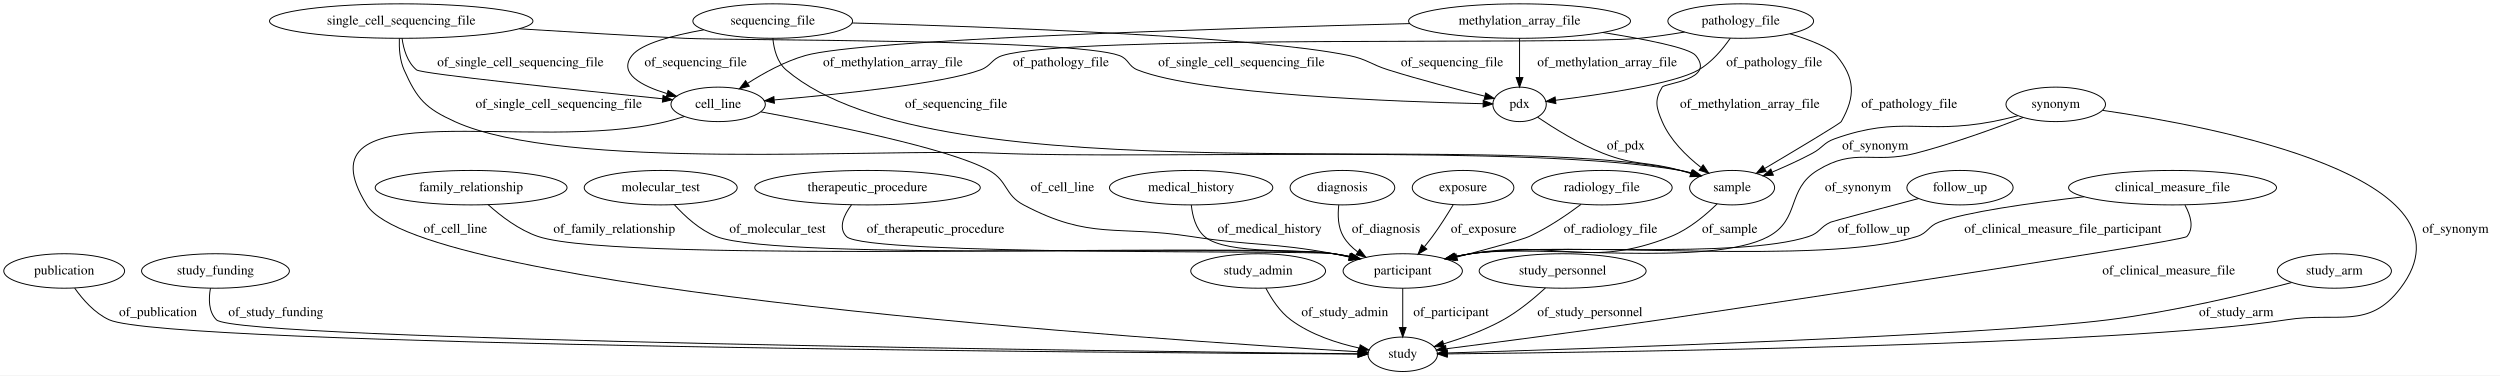
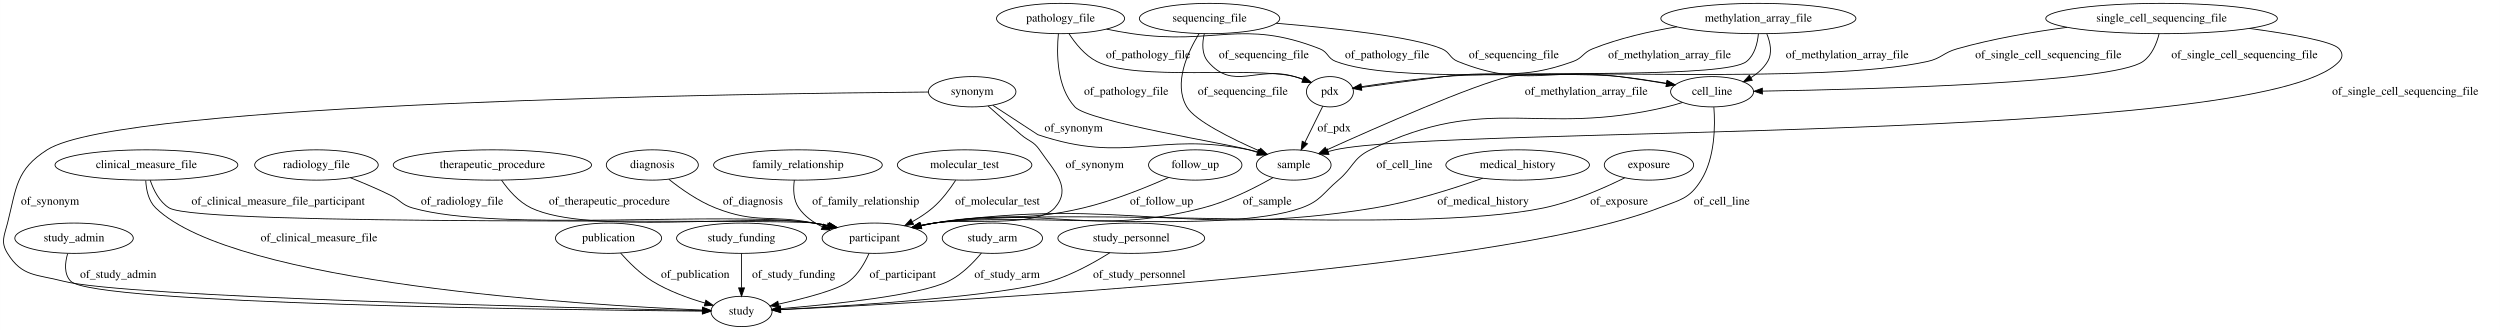
- <svg xmlns="http://www.w3.org/2000/svg" width="2611pt" height="392pt" viewBox="0.00 0.00 2611.04 392.00">
+ <svg xmlns="http://www.w3.org/2000/svg" width="2970pt" height="392pt" viewBox="0.00 0.00 2969.91 392.00">
  <g id="graph0" class="graph" transform="scale(1 1) rotate(0) translate(4 388)">
-     <polygon fill="#ffffff" stroke="transparent" points="-4,4 -4,-388 2607.044,-388 2607.044,4 -4,4" />
+     <polygon fill="#ffffff" stroke="transparent" points="-4,4 -4,-388 2965.906,-388 2965.906,4 -4,4" />
    <g id="node1" class="node">
-       <ellipse fill="none" stroke="#000000" cx="1240.044" cy="-192" rx="85.285" ry="18" />
-       <text text-anchor="middle" x="1240.044" y="-188.3" font-family="Times,serif" font-size="14.00" fill="#000000">medical_history</text>
+       <ellipse fill="none" stroke="#000000" cx="169.906" cy="-192" rx="108.581" ry="18" />
+       <text text-anchor="middle" x="169.906" y="-188.3" font-family="Times,serif" font-size="14.00" fill="#000000">clinical_measure_file</text>
+     </g>
+     <g id="node6" class="node">
+       <ellipse fill="none" stroke="#000000" cx="1034.906" cy="-105" rx="62.289" ry="18" />
+       <text text-anchor="middle" x="1034.906" y="-101.3" font-family="Times,serif" font-size="14.00" fill="#000000">participant</text>
+     </g>
+     <g id="edge22" class="edge">
+       <path fill="none" stroke="#000000" d="M174.416,-173.863C178.32,-162.316 185.231,-148.217 196.906,-141 233.113,-118.617 920.721,-128.697 962.906,-123 968.714,-122.216 974.731,-121.142 980.699,-119.906" />
+       <polygon fill="#000000" stroke="#000000" points="981.648,-123.281 990.652,-117.696 980.131,-116.447 981.648,-123.281" />
+       <text text-anchor="middle" x="326.406" y="-144.8" font-family="Times,serif" font-size="14.00" fill="#000000">of_clinical_measure_file_participant</text>
+     </g>
+     <g id="node19" class="node">
+       <ellipse fill="none" stroke="#000000" cx="876.906" cy="-18" rx="36.294" ry="18" />
+       <text text-anchor="middle" x="876.906" y="-14.3" font-family="Times,serif" font-size="14.00" fill="#000000">study</text>
+     </g>
+     <g id="edge13" class="edge">
+       <path fill="none" stroke="#000000" d="M169.107,-173.553C169.666,-162.623 172.322,-149.323 180.906,-141 274.259,-50.477 690.103,-25.535 830.46,-19.632" />
+       <polygon fill="#000000" stroke="#000000" points="830.621,-23.128 840.47,-19.224 830.336,-16.134 830.621,-23.128" />
+       <text text-anchor="middle" x="374.906" y="-101.3" font-family="Times,serif" font-size="14.00" fill="#000000">of_clinical_measure_file</text>
+     </g>
+     <g id="node2" class="node">
+       <ellipse fill="none" stroke="#000000" cx="83.906" cy="-105" rx="70.388" ry="18" />
+       <text text-anchor="middle" x="83.906" y="-101.3" font-family="Times,serif" font-size="14.00" fill="#000000">study_admin</text>
+     </g>
+     <g id="edge18" class="edge">
+       <path fill="none" stroke="#000000" d="M76.298,-86.66C73.122,-75.769 71.805,-62.475 79.906,-54 105.923,-26.781 662.908,-19.828 829.958,-18.351" />
+       <polygon fill="#000000" stroke="#000000" points="830.418,-21.848 840.387,-18.262 830.358,-14.848 830.418,-21.848" />
+       <text text-anchor="middle" x="136.406" y="-57.8" font-family="Times,serif" font-size="14.00" fill="#000000">of_study_admin</text>
+     </g>
+     <g id="node3" class="node">
+       <ellipse fill="none" stroke="#000000" cx="943.906" cy="-192" rx="100.182" ry="18" />
+       <text text-anchor="middle" x="943.906" y="-188.3" font-family="Times,serif" font-size="14.00" fill="#000000">family_relationship</text>
+     </g>
+     <g id="edge6" class="edge">
+       <path fill="none" stroke="#000000" d="M939.636,-173.98C938.203,-163.473 938.358,-150.47 944.906,-141 951.785,-131.051 961.895,-123.851 972.881,-118.64" />
+       <polygon fill="#000000" stroke="#000000" points="974.389,-121.803 982.263,-114.715 971.687,-115.346 974.389,-121.803" />
+       <text text-anchor="middle" x="1024.406" y="-144.8" font-family="Times,serif" font-size="14.00" fill="#000000">of_family_relationship</text>
+     </g>
+     <g id="node4" class="node">
+       <ellipse fill="none" stroke="#000000" cx="1141.906" cy="-192" rx="79.886" ry="18" />
+       <text text-anchor="middle" x="1141.906" y="-188.3" font-family="Times,serif" font-size="14.00" fill="#000000">molecular_test</text>
+     </g>
+     <g id="edge10" class="edge">
+       <path fill="none" stroke="#000000" d="M1131.292,-173.863C1124.46,-163.315 1114.832,-150.309 1103.906,-141 1096.73,-134.887 1088.342,-129.432 1079.933,-124.73" />
+       <polygon fill="#000000" stroke="#000000" points="1081.334,-121.512 1070.859,-119.929 1078.061,-127.699 1081.334,-121.512" />
+       <text text-anchor="middle" x="1180.906" y="-144.8" font-family="Times,serif" font-size="14.00" fill="#000000">of_molecular_test</text>
+     </g>
+     <g id="node5" class="node">
+       <ellipse fill="none" stroke="#000000" cx="1415.906" cy="-192" rx="55.491" ry="18" />
+       <text text-anchor="middle" x="1415.906" y="-188.3" font-family="Times,serif" font-size="14.00" fill="#000000">follow_up</text>
+     </g>
+     <g id="edge19" class="edge">
+       <path fill="none" stroke="#000000" d="M1384.41,-177.192C1357.925,-165.411 1318.751,-149.535 1282.906,-141 1205.984,-122.684 1183.773,-136.753 1105.906,-123 1100.793,-122.097 1095.505,-121.024 1090.228,-119.859" />
+       <polygon fill="#000000" stroke="#000000" points="1090.674,-116.369 1080.142,-117.523 1089.095,-123.189 1090.674,-116.369" />
+       <text text-anchor="middle" x="1375.906" y="-144.8" font-family="Times,serif" font-size="14.00" fill="#000000">of_follow_up</text>
+     </g>
+     <g id="edge12" class="edge">
+       <path fill="none" stroke="#000000" d="M1028.388,-87.017C1023.517,-75.982 1015.808,-62.403 1004.906,-54 991.666,-43.796 952.44,-33.615 920.868,-26.698" />
+       <polygon fill="#000000" stroke="#000000" points="921.44,-23.241 910.929,-24.571 919.975,-30.086 921.44,-23.241" />
+       <text text-anchor="middle" x="1068.406" y="-57.8" font-family="Times,serif" font-size="14.00" fill="#000000">of_participant</text>
+     </g>
+     <g id="node7" class="node">
+       <ellipse fill="none" stroke="#000000" cx="718.906" cy="-105" rx="63.089" ry="18" />
+       <text text-anchor="middle" x="718.906" y="-101.3" font-family="Times,serif" font-size="14.00" fill="#000000">publication</text>
+     </g>
+     <g id="edge5" class="edge">
+       <path fill="none" stroke="#000000" d="M733.246,-87.341C742.903,-76.436 756.474,-62.879 770.906,-54 790.023,-42.239 813.464,-33.762 833.437,-28.001" />
+       <polygon fill="#000000" stroke="#000000" points="834.511,-31.336 843.226,-25.311 832.656,-24.586 834.511,-31.336" />
+       <text text-anchor="middle" x="821.906" y="-57.8" font-family="Times,serif" font-size="14.00" fill="#000000">of_publication</text>
    </g>
    <g id="node8" class="node">
-       <ellipse fill="none" stroke="#000000" cx="1461.044" cy="-105" rx="62.289" ry="18" />
-       <text text-anchor="middle" x="1461.044" y="-101.3" font-family="Times,serif" font-size="14.00" fill="#000000">participant</text>
+       <ellipse fill="none" stroke="#000000" cx="1798.906" cy="-192" rx="85.285" ry="18" />
+       <text text-anchor="middle" x="1798.906" y="-188.3" font-family="Times,serif" font-size="14.00" fill="#000000">medical_history</text>
+     </g>
+     <g id="edge11" class="edge">
+       <path fill="none" stroke="#000000" d="M1757.347,-176.255C1723.357,-164.18 1673.754,-148.372 1628.906,-141 1399.404,-103.273 1336.168,-155.765 1105.906,-123 1100.476,-122.227 1094.862,-121.204 1089.278,-120.037" />
+       <polygon fill="#000000" stroke="#000000" points="1089.83,-116.574 1079.307,-117.803 1088.3,-123.405 1089.83,-116.574" />
+       <text text-anchor="middle" x="1757.906" y="-144.8" font-family="Times,serif" font-size="14.00" fill="#000000">of_medical_history</text>
+     </g>
+     <g id="node9" class="node">
+       <ellipse fill="none" stroke="#000000" cx="1575.906" cy="-279" rx="27.895" ry="18" />
+       <text text-anchor="middle" x="1575.906" y="-275.3" font-family="Times,serif" font-size="14.00" fill="#000000">pdx</text>
+     </g>
+     <g id="node18" class="node">
+       <ellipse fill="none" stroke="#000000" cx="1532.906" cy="-192" rx="44.393" ry="18" />
+       <text text-anchor="middle" x="1532.906" y="-188.3" font-family="Times,serif" font-size="14.00" fill="#000000">sample</text>
+     </g>
+     <g id="edge35" class="edge">
+       <path fill="none" stroke="#000000" d="M1567.41,-261.812C1561.365,-249.58 1553.122,-232.903 1546.209,-218.916" />
+       <polygon fill="#000000" stroke="#000000" points="1549.247,-217.164 1541.679,-209.75 1542.972,-220.266 1549.247,-217.164" />
+       <text text-anchor="middle" x="1580.906" y="-231.8" font-family="Times,serif" font-size="14.00" fill="#000000">of_pdx</text>
+     </g>
+     <g id="node10" class="node">
+       <ellipse fill="none" stroke="#000000" cx="2563.906" cy="-366" rx="137.576" ry="18" />
+       <text text-anchor="middle" x="2563.906" y="-362.3" font-family="Times,serif" font-size="14.00" fill="#000000">single_cell_sequencing_file</text>
+     </g>
+     <g id="edge24" class="edge">
+       <path fill="none" stroke="#000000" d="M2451.639,-355.5C2410.07,-350.017 2362.863,-341.883 2320.906,-330 2304.622,-325.388 2302.429,-318.662 2285.906,-315 2161.094,-287.339 1838.317,-307.461 1710.906,-297 1677.827,-294.284 1640.437,-289.135 1613.407,-285.037" />
+       <polygon fill="#000000" stroke="#000000" points="1613.642,-281.532 1603.225,-283.469 1612.576,-288.451 1613.642,-281.532" />
+       <text text-anchor="middle" x="2429.406" y="-318.8" font-family="Times,serif" font-size="14.00" fill="#000000">of_single_cell_sequencing_file</text>
+     </g>
+     <g id="node14" class="node">
+       <ellipse fill="none" stroke="#000000" cx="2029.906" cy="-279" rx="49.291" ry="18" />
+       <text text-anchor="middle" x="2029.906" y="-275.3" font-family="Times,serif" font-size="14.00" fill="#000000">cell_line</text>
+     </g>
+     <g id="edge26" class="edge">
+       <path fill="none" stroke="#000000" d="M2560.987,-347.888C2558.143,-336.506 2552.603,-322.586 2541.906,-315 2505.806,-289.398 2217.393,-281.852 2090.016,-279.756" />
+       <polygon fill="#000000" stroke="#000000" points="2089.718,-276.251 2079.664,-279.592 2089.607,-283.25 2089.718,-276.251" />
+       <text text-anchor="middle" x="2662.406" y="-318.8" font-family="Times,serif" font-size="14.00" fill="#000000">of_single_cell_sequencing_file</text>
+     </g>
+     <g id="edge25" class="edge">
+       <path fill="none" stroke="#000000" d="M2668.126,-354.219C2717.539,-347.561 2767.461,-338.822 2774.906,-330 2779.205,-324.905 2779.408,-319.916 2774.906,-315 2685.032,-216.869 1711.769,-239.028 1581.906,-210 1579.261,-209.409 1576.565,-208.71 1573.866,-207.937" />
+       <polygon fill="#000000" stroke="#000000" points="1574.758,-204.548 1564.168,-204.871 1572.648,-211.223 1574.758,-204.548" />
+       <text text-anchor="middle" x="2853.406" y="-275.3" font-family="Times,serif" font-size="14.00" fill="#000000">of_single_cell_sequencing_file</text>
+     </g>
+     <g id="node11" class="node">
+       <ellipse fill="none" stroke="#000000" cx="876.906" cy="-105" rx="77.187" ry="18" />
+       <text text-anchor="middle" x="876.906" y="-101.3" font-family="Times,serif" font-size="14.00" fill="#000000">study_funding</text>
+     </g>
+     <g id="edge31" class="edge">
+       <path fill="none" stroke="#000000" d="M876.906,-86.974C876.906,-75.192 876.906,-59.561 876.906,-46.158" />
+       <polygon fill="#000000" stroke="#000000" points="880.406,-46.003 876.906,-36.003 873.406,-46.003 880.406,-46.003" />
+       <text text-anchor="middle" x="938.906" y="-57.8" font-family="Times,serif" font-size="14.00" fill="#000000">of_study_funding</text>
+     </g>
+     <g id="node12" class="node">
+       <ellipse fill="none" stroke="#000000" cx="1432.906" cy="-366" rx="83.386" ry="18" />
+       <text text-anchor="middle" x="1432.906" y="-362.3" font-family="Times,serif" font-size="14.00" fill="#000000">sequencing_file</text>
+     </g>
+     <g id="edge29" class="edge">
+       <path fill="none" stroke="#000000" d="M1426.656,-347.998C1424.148,-337.234 1423.381,-323.954 1430.906,-315 1460.804,-279.423 1489.361,-310.242 1533.906,-297 1537.1,-296.051 1540.376,-294.928 1543.622,-293.715" />
+       <polygon fill="#000000" stroke="#000000" points="1545.179,-296.861 1553.155,-289.886 1542.571,-290.366 1545.179,-296.861" />
+       <text text-anchor="middle" x="1497.406" y="-318.8" font-family="Times,serif" font-size="14.00" fill="#000000">of_sequencing_file</text>
+     </g>
+     <g id="edge27" class="edge">
+       <path fill="none" stroke="#000000" d="M1512.108,-360.377C1580.8,-354.645 1674.453,-344.526 1708.906,-330 1718.82,-325.82 1717.918,-319 1727.906,-315 1807.471,-283.139 1834.898,-307.927 1919.906,-297 1938.036,-294.67 1957.763,-291.608 1975.44,-288.673" />
+       <polygon fill="#000000" stroke="#000000" points="1976.304,-292.077 1985.584,-286.965 1975.142,-285.174 1976.304,-292.077" />
+       <text text-anchor="middle" x="1794.406" y="-318.8" font-family="Times,serif" font-size="14.00" fill="#000000">of_sequencing_file</text>
+     </g>
+     <g id="edge28" class="edge">
+       <path fill="none" stroke="#000000" d="M1420.511,-348.109C1407.027,-326.219 1389.453,-288.663 1405.906,-261 1415.654,-244.61 1458.597,-223.359 1491.88,-208.797" />
+       <polygon fill="#000000" stroke="#000000" points="1493.613,-211.861 1501.413,-204.691 1490.844,-205.432 1493.613,-211.861" />
+       <text text-anchor="middle" x="1472.406" y="-275.3" font-family="Times,serif" font-size="14.00" fill="#000000">of_sequencing_file</text>
+     </g>
+     <g id="node13" class="node">
+       <ellipse fill="none" stroke="#000000" cx="1954.906" cy="-192" rx="53.091" ry="18" />
+       <text text-anchor="middle" x="1954.906" y="-188.3" font-family="Times,serif" font-size="14.00" fill="#000000">exposure</text>
+     </g>
+     <g id="edge32" class="edge">
+       <path fill="none" stroke="#000000" d="M1926.061,-176.71C1901.319,-164.468 1864.319,-148.195 1829.906,-141 1672.374,-108.062 1265.346,-144.912 1105.906,-123 1100.394,-122.243 1094.693,-121.218 1089.027,-120.04" />
+       <polygon fill="#000000" stroke="#000000" points="1089.44,-116.546 1078.918,-117.779 1087.912,-123.378 1089.44,-116.546" />
+       <text text-anchor="middle" x="1919.406" y="-144.8" font-family="Times,serif" font-size="14.00" fill="#000000">of_exposure</text>
    </g>
    <g id="edge20" class="edge">
-       <path fill="none" stroke="#000000" d="M1240.238,-173.805C1241.375,-162.686 1244.776,-149.092 1254.044,-141 1276.844,-121.095 1359.316,-128.679 1389.044,-123 1394.344,-121.988 1399.836,-120.825 1405.317,-119.588" />
-       <polygon fill="#000000" stroke="#000000" points="1406.181,-122.98 1415.124,-117.298 1404.59,-116.163 1406.181,-122.98" />
-       <text text-anchor="middle" x="1322.044" y="-144.8" font-family="Times,serif" font-size="14.00" fill="#000000">of_medical_history</text>
-     </g>
-     <g id="node2" class="node">
-       <ellipse fill="none" stroke="#000000" cx="1814.044" cy="-366" rx="76.087" ry="18" />
-       <text text-anchor="middle" x="1814.044" y="-362.3" font-family="Times,serif" font-size="14.00" fill="#000000">pathology_file</text>
-     </g>
-     <g id="node13" class="node">
-       <ellipse fill="none" stroke="#000000" cx="1583.044" cy="-279" rx="27.895" ry="18" />
-       <text text-anchor="middle" x="1583.044" y="-275.3" font-family="Times,serif" font-size="14.00" fill="#000000">pdx</text>
-     </g>
-     <g id="edge6" class="edge">
-       <path fill="none" stroke="#000000" d="M1803.178,-348.138C1795.367,-336.861 1783.81,-322.965 1770.044,-315 1745.17,-300.606 1667.838,-289.16 1620.769,-283.296" />
-       <polygon fill="#000000" stroke="#000000" points="1620.995,-279.797 1610.645,-282.062 1620.148,-286.746 1620.995,-279.797" />
-       <text text-anchor="middle" x="1849.044" y="-318.8" font-family="Times,serif" font-size="14.00" fill="#000000">of_pathology_file</text>
-     </g>
-     <g id="node18" class="node">
-       <ellipse fill="none" stroke="#000000" cx="1805.044" cy="-192" rx="44.393" ry="18" />
-       <text text-anchor="middle" x="1805.044" y="-188.3" font-family="Times,serif" font-size="14.00" fill="#000000">sample</text>
+       <path fill="none" stroke="#000000" d="M1994.728,-266.275C1988.512,-264.314 1982.06,-262.459 1975.906,-261 1822.093,-224.528 1766.169,-278.92 1623.906,-210 1602.969,-199.857 1603.685,-189.004 1585.906,-174 1567.224,-158.235 1564.931,-149.207 1541.906,-141 1450.563,-108.444 1201.863,-136.99 1105.906,-123 1100.479,-122.209 1094.866,-121.173 1089.283,-119.999" />
+       <polygon fill="#000000" stroke="#000000" points="1089.838,-116.536 1079.314,-117.756 1088.302,-123.365 1089.838,-116.536" />
+       <text text-anchor="middle" x="1664.406" y="-188.3" font-family="Times,serif" font-size="14.00" fill="#000000">of_cell_line</text>
+     </g>
+     <g id="edge21" class="edge">
+       <path fill="none" stroke="#000000" d="M2032.035,-260.787C2033.703,-238.573 2033.465,-200.69 2016.906,-174 2002.869,-151.375 1991.72,-150.653 1966.906,-141 1771.476,-64.98 1105.645,-28.729 923.367,-20.081" />
+       <polygon fill="#000000" stroke="#000000" points="923.458,-16.582 913.305,-19.609 923.13,-23.574 923.458,-16.582" />
+       <text text-anchor="middle" x="2041.406" y="-144.8" font-family="Times,serif" font-size="14.00" fill="#000000">of_cell_line</text>
+     </g>
+     <g id="node15" class="node">
+       <ellipse fill="none" stroke="#000000" cx="371.906" cy="-192" rx="73.387" ry="18" />
+       <text text-anchor="middle" x="371.906" y="-188.3" font-family="Times,serif" font-size="14.00" fill="#000000">radiology_file</text>
+     </g>
+     <g id="edge23" class="edge">
+       <path fill="none" stroke="#000000" d="M412.274,-176.813C427.412,-170.773 444.64,-163.484 459.906,-156 471.885,-150.128 473.086,-144.693 485.906,-141 587.836,-111.635 857.888,-137.944 962.906,-123 968.626,-122.186 974.552,-121.105 980.435,-119.875" />
+       <polygon fill="#000000" stroke="#000000" points="981.254,-123.278 990.253,-117.686 979.731,-116.446 981.254,-123.278" />
+       <text text-anchor="middle" x="544.906" y="-144.8" font-family="Times,serif" font-size="14.00" fill="#000000">of_radiology_file</text>
+     </g>
+     <g id="node16" class="node">
+       <ellipse fill="none" stroke="#000000" cx="2084.906" cy="-366" rx="115.88" ry="18" />
+       <text text-anchor="middle" x="2084.906" y="-362.3" font-family="Times,serif" font-size="14.00" fill="#000000">methylation_array_file</text>
+     </g>
+     <g id="edge16" class="edge">
+       <path fill="none" stroke="#000000" d="M1988.078,-356.123C1955.474,-350.765 1919.395,-342.552 1887.906,-330 1876.569,-325.481 1876.382,-319.152 1864.906,-315 1800.106,-291.557 1779.283,-305.554 1710.906,-297 1677.973,-292.88 1640.568,-287.867 1613.496,-284.178" />
+       <polygon fill="#000000" stroke="#000000" points="1613.678,-280.67 1603.296,-282.784 1612.73,-287.606 1613.678,-280.67" />
+       <text text-anchor="middle" x="1979.406" y="-318.8" font-family="Times,serif" font-size="14.00" fill="#000000">of_methylation_array_file</text>
+     </g>
+     <g id="edge15" class="edge">
+       <path fill="none" stroke="#000000" d="M2094.845,-347.977C2099.074,-337.72 2101.824,-324.97 2095.906,-315 2091.16,-307.005 2083.945,-300.672 2076.002,-295.695" />
+       <polygon fill="#000000" stroke="#000000" points="2077.625,-292.593 2067.18,-290.812 2074.235,-298.717 2077.625,-292.593" />
+       <text text-anchor="middle" x="2190.406" y="-318.8" font-family="Times,serif" font-size="14.00" fill="#000000">of_methylation_array_file</text>
+     </g>
+     <g id="edge17" class="edge">
+       <path fill="none" stroke="#000000" d="M2084.922,-347.835C2083.886,-336.581 2080.518,-322.826 2070.906,-315 2046.558,-295.177 1819.501,-304.05 1788.906,-297 1745.805,-287.068 1632.248,-237.094 1571.899,-209.824" />
+       <polygon fill="#000000" stroke="#000000" points="1573.243,-206.59 1562.689,-205.652 1570.354,-212.966 1573.243,-206.59" />
+       <text text-anchor="middle" x="1880.406" y="-275.3" font-family="Times,serif" font-size="14.00" fill="#000000">of_methylation_array_file</text>
+     </g>
+     <g id="node17" class="node">
+       <ellipse fill="none" stroke="#000000" cx="1174.906" cy="-105" rx="59.59" ry="18" />
+       <text text-anchor="middle" x="1174.906" y="-101.3" font-family="Times,serif" font-size="14.00" fill="#000000">study_arm</text>
+     </g>
+     <g id="edge30" class="edge">
+       <path fill="none" stroke="#000000" d="M1161.91,-87.425C1152.428,-75.969 1138.538,-61.755 1122.906,-54 1088.729,-37.046 984.454,-26.341 923.186,-21.338" />
+       <polygon fill="#000000" stroke="#000000" points="923.253,-17.833 913.006,-20.527 922.697,-24.811 923.253,-17.833" />
+       <text text-anchor="middle" x="1192.406" y="-57.8" font-family="Times,serif" font-size="14.00" fill="#000000">of_study_arm</text>
+     </g>
+     <g id="edge1" class="edge">
+       <path fill="none" stroke="#000000" d="M1508.196,-176.948C1486.949,-164.851 1455.051,-148.658 1424.906,-141 1287.274,-106.037 1246.265,-144.548 1105.906,-123 1100.485,-122.168 1094.876,-121.105 1089.296,-119.913" />
+       <polygon fill="#000000" stroke="#000000" points="1089.856,-116.452 1079.33,-117.651 1088.306,-123.278 1089.856,-116.452" />
+       <text text-anchor="middle" x="1501.406" y="-144.8" font-family="Times,serif" font-size="14.00" fill="#000000">of_sample</text>
+     </g>
+     <g id="node20" class="node">
+       <ellipse fill="none" stroke="#000000" cx="580.906" cy="-192" rx="117.779" ry="18" />
+       <text text-anchor="middle" x="580.906" y="-188.3" font-family="Times,serif" font-size="14.00" fill="#000000">therapeutic_procedure</text>
+     </g>
+     <g id="edge34" class="edge">
+       <path fill="none" stroke="#000000" d="M591.75,-173.999C599.848,-162.353 612.055,-148.086 626.906,-141 694.391,-108.799 888.963,-134.119 962.906,-123 968.62,-122.141 974.541,-121.03 980.422,-119.783" />
+       <polygon fill="#000000" stroke="#000000" points="981.249,-123.184 990.237,-117.575 979.712,-116.355 981.249,-123.184" />
+       <text text-anchor="middle" x="719.906" y="-144.8" font-family="Times,serif" font-size="14.00" fill="#000000">of_therapeutic_procedure</text>
+     </g>
+     <g id="node21" class="node">
+       <ellipse fill="none" stroke="#000000" cx="1255.906" cy="-366" rx="76.087" ry="18" />
+       <text text-anchor="middle" x="1255.906" y="-362.3" font-family="Times,serif" font-size="14.00" fill="#000000">pathology_file</text>
+     </g>
+     <g id="edge4" class="edge">
+       <path fill="none" stroke="#000000" d="M1265.825,-348.126C1273.297,-336.537 1284.681,-322.286 1298.906,-315 1345.522,-291.123 1483.04,-309.484 1533.906,-297 1537.322,-296.161 1540.815,-295.073 1544.256,-293.847" />
+       <polygon fill="#000000" stroke="#000000" points="1545.688,-297.045 1553.706,-290.119 1543.12,-290.533 1545.688,-297.045" />
+       <text text-anchor="middle" x="1359.906" y="-318.8" font-family="Times,serif" font-size="14.00" fill="#000000">of_pathology_file</text>
+     </g>
+     <g id="edge2" class="edge">
+       <path fill="none" stroke="#000000" d="M1310.59,-353.343C1320.632,-351.326 1331.054,-349.435 1340.906,-348 1439.301,-333.671 1471.361,-366.366 1563.906,-330 1573.919,-326.065 1572.84,-318.798 1582.906,-315 1653.072,-288.523 1845.345,-305.067 1919.906,-297 1938.159,-295.025 1957.992,-292.041 1975.726,-289.068" />
+       <polygon fill="#000000" stroke="#000000" points="1976.632,-292.464 1985.898,-287.327 1975.45,-285.565 1976.632,-292.464" />
+       <text text-anchor="middle" x="1643.906" y="-318.8" font-family="Times,serif" font-size="14.00" fill="#000000">of_pathology_file</text>
+     </g>
+     <g id="edge3" class="edge">
+       <path fill="none" stroke="#000000" d="M1253.317,-347.853C1251.099,-324.64 1251.124,-284.623 1272.906,-261 1288.963,-243.585 1457.17,-216.648 1479.906,-210 1483.077,-209.073 1486.341,-208.074 1489.616,-207.04" />
+       <polygon fill="#000000" stroke="#000000" points="1490.968,-210.281 1499.399,-203.864 1488.807,-203.623 1490.968,-210.281" />
+       <text text-anchor="middle" x="1333.906" y="-275.3" font-family="Times,serif" font-size="14.00" fill="#000000">of_pathology_file</text>
+     </g>
+     <g id="node22" class="node">
+       <ellipse fill="none" stroke="#000000" cx="1339.906" cy="-105" rx="87.185" ry="18" />
+       <text text-anchor="middle" x="1339.906" y="-101.3" font-family="Times,serif" font-size="14.00" fill="#000000">study_personnel</text>
+     </g>
+     <g id="edge33" class="edge">
+       <path fill="none" stroke="#000000" d="M1314.511,-87.77C1296.041,-76.16 1269.98,-61.622 1244.906,-54 1185.946,-36.078 1008.439,-24.789 923.361,-20.265" />
+       <polygon fill="#000000" stroke="#000000" points="923.382,-16.761 913.213,-19.734 923.016,-23.752 923.382,-16.761" />
+       <text text-anchor="middle" x="1349.406" y="-57.8" font-family="Times,serif" font-size="14.00" fill="#000000">of_study_personnel</text>
+     </g>
+     <g id="node23" class="node">
+       <ellipse fill="none" stroke="#000000" cx="1150.906" cy="-279" rx="51.991" ry="18" />
+       <text text-anchor="middle" x="1150.906" y="-275.3" font-family="Times,serif" font-size="14.00" fill="#000000">synonym</text>
+     </g>
+     <g id="edge8" class="edge">
+       <path fill="none" stroke="#000000" d="M1169.827,-262.06C1181.091,-252.052 1195.715,-239.189 1208.906,-228 1218.54,-219.827 1223.737,-220.403 1230.906,-210 1248.89,-183.904 1269.87,-164.769 1248.906,-141 1227.719,-116.98 1137.377,-128.947 1105.906,-123 1100.88,-122.05 1095.681,-120.955 1090.488,-119.783" />
+       <polygon fill="#000000" stroke="#000000" points="1091.089,-116.329 1080.553,-117.453 1089.49,-123.144 1091.089,-116.329" />
+       <text text-anchor="middle" x="1296.406" y="-188.3" font-family="Times,serif" font-size="14.00" fill="#000000">of_synonym</text>
    </g>
    <g id="edge7" class="edge">
-       <path fill="none" stroke="#000000" d="M1865.505,-352.728C1886.445,-346.295 1907.309,-338.198 1914.044,-330 1933.564,-306.244 1934.142,-287.785 1919.044,-261 1917.892,-258.956 1872.41,-231.788 1839.251,-212.162" />
-       <polygon fill="#000000" stroke="#000000" points="1840.662,-208.931 1830.273,-206.854 1837.1,-214.956 1840.662,-208.931" />
-       <text text-anchor="middle" x="1990.044" y="-275.3" font-family="Times,serif" font-size="14.00" fill="#000000">of_pathology_file</text>
-     </g>
-     <g id="node19" class="node">
-       <ellipse fill="none" stroke="#000000" cx="746.044" cy="-279" rx="49.291" ry="18" />
-       <text text-anchor="middle" x="746.044" y="-275.3" font-family="Times,serif" font-size="14.00" fill="#000000">cell_line</text>
-     </g>
-     <g id="edge5" class="edge">
-       <path fill="none" stroke="#000000" d="M1755.372,-354.519C1740.027,-351.933 1723.464,-349.51 1708.044,-348 1634.48,-340.795 1113.605,-352.019 1043.044,-330 1031.394,-326.365 1031.491,-319.234 1020.044,-315 981.737,-300.831 873.187,-289.585 804.772,-283.642" />
-       <polygon fill="#000000" stroke="#000000" points="804.83,-280.134 794.568,-282.769 804.233,-287.108 804.83,-280.134" />
-       <text text-anchor="middle" x="1104.044" y="-318.8" font-family="Times,serif" font-size="14.00" fill="#000000">of_pathology_file</text>
-     </g>
-     <g id="node3" class="node">
-       <ellipse fill="none" stroke="#000000" cx="415.044" cy="-366" rx="137.576" ry="18" />
-       <text text-anchor="middle" x="415.044" y="-362.3" font-family="Times,serif" font-size="14.00" fill="#000000">single_cell_sequencing_file</text>
-     </g>
-     <g id="edge30" class="edge">
-       <path fill="none" stroke="#000000" d="M538.506,-357.909C591.594,-354.58 654.355,-350.847 711.044,-348 761.465,-345.468 1117.69,-347.498 1165.044,-330 1175.136,-326.271 1174.05,-318.982 1184.044,-315 1249.017,-289.114 1458.151,-281.682 1544.844,-279.685" />
-       <polygon fill="#000000" stroke="#000000" points="1545.112,-283.18 1555.033,-279.463 1544.959,-276.182 1545.112,-283.18" />
-       <text text-anchor="middle" x="1292.544" y="-318.8" font-family="Times,serif" font-size="14.00" fill="#000000">of_single_cell_sequencing_file</text>
-     </g>
-     <g id="edge29" class="edge">
-       <path fill="none" stroke="#000000" d="M413.075,-347.806C412.716,-337.73 413.514,-325.216 418.044,-315 431.677,-284.259 440.429,-274.913 471.044,-261 585.545,-208.966 910.385,-233.25 1036.044,-228 1194.845,-221.365 1594.49,-237.432 1751.044,-210 1754.984,-209.31 1759.027,-208.388 1763.043,-207.325" />
-       <polygon fill="#000000" stroke="#000000" points="1764.279,-210.61 1772.894,-204.444 1762.314,-203.892 1764.279,-210.61" />
-       <text text-anchor="middle" x="579.544" y="-275.3" font-family="Times,serif" font-size="14.00" fill="#000000">of_single_cell_sequencing_file</text>
-     </g>
-     <g id="edge31" class="edge">
-       <path fill="none" stroke="#000000" d="M415.915,-347.936C417.464,-336.724 421.385,-322.977 431.044,-315 435.955,-310.945 598.473,-293.93 688.096,-284.819" />
-       <polygon fill="#000000" stroke="#000000" points="688.524,-288.294 698.12,-283.802 687.818,-281.329 688.524,-288.294" />
-       <text text-anchor="middle" x="539.544" y="-318.8" font-family="Times,serif" font-size="14.00" fill="#000000">of_single_cell_sequencing_file</text>
-     </g>
-     <g id="node4" class="node">
-       <ellipse fill="none" stroke="#000000" cx="63.044" cy="-105" rx="63.089" ry="18" />
-       <text text-anchor="middle" x="63.044" y="-101.3" font-family="Times,serif" font-size="14.00" fill="#000000">publication</text>
-     </g>
-     <g id="node14" class="node">
-       <ellipse fill="none" stroke="#000000" cx="1461.044" cy="-18" rx="36.294" ry="18" />
-       <text text-anchor="middle" x="1461.044" y="-14.3" font-family="Times,serif" font-size="14.00" fill="#000000">study</text>
-     </g>
-     <g id="edge34" class="edge">
-       <path fill="none" stroke="#000000" d="M73.974,-87.117C82.26,-75.363 94.807,-60.922 110.044,-54 170.564,-26.507 1182.825,-19.478 1414.204,-18.227" />
-       <polygon fill="#000000" stroke="#000000" points="1414.331,-21.727 1424.312,-18.173 1414.294,-14.727 1414.331,-21.727" />
-       <text text-anchor="middle" x="161.044" y="-57.8" font-family="Times,serif" font-size="14.00" fill="#000000">of_publication</text>
-     </g>
-     <g id="node5" class="node">
-       <ellipse fill="none" stroke="#000000" cx="1669.044" cy="-192" rx="73.387" ry="18" />
-       <text text-anchor="middle" x="1669.044" y="-188.3" font-family="Times,serif" font-size="14.00" fill="#000000">radiology_file</text>
-     </g>
-     <g id="edge10" class="edge">
-       <path fill="none" stroke="#000000" d="M1647.235,-174.565C1632.623,-163.611 1612.555,-149.916 1593.044,-141 1585.825,-137.701 1550.155,-128.032 1517.715,-119.544" />
-       <polygon fill="#000000" stroke="#000000" points="1518.345,-116.092 1507.786,-116.957 1516.58,-122.865 1518.345,-116.092" />
-       <text text-anchor="middle" x="1678.044" y="-144.8" font-family="Times,serif" font-size="14.00" fill="#000000">of_radiology_file</text>
-     </g>
-     <g id="node6" class="node">
-       <ellipse fill="none" stroke="#000000" cx="221.044" cy="-105" rx="77.187" ry="18" />
-       <text text-anchor="middle" x="221.044" y="-101.3" font-family="Times,serif" font-size="14.00" fill="#000000">study_funding</text>
-     </g>
-     <g id="edge16" class="edge">
-       <path fill="none" stroke="#000000" d="M215.819,-87.036C213.81,-76.009 213.693,-62.431 222.044,-54 243.416,-32.425 1190.928,-20.903 1414.25,-18.484" />
-       <polygon fill="#000000" stroke="#000000" points="1414.369,-21.983 1424.331,-18.376 1414.293,-14.984 1414.369,-21.983" />
-       <text text-anchor="middle" x="284.044" y="-57.8" font-family="Times,serif" font-size="14.00" fill="#000000">of_study_funding</text>
-     </g>
-     <g id="node7" class="node">
-       <ellipse fill="none" stroke="#000000" cx="1583.044" cy="-366" rx="115.88" ry="18" />
-       <text text-anchor="middle" x="1583.044" y="-362.3" font-family="Times,serif" font-size="14.00" fill="#000000">methylation_array_file</text>
-     </g>
-     <g id="edge13" class="edge">
-       <path fill="none" stroke="#000000" d="M1583.044,-347.974C1583.044,-336.192 1583.044,-320.561 1583.044,-307.158" />
-       <polygon fill="#000000" stroke="#000000" points="1586.544,-307.003 1583.044,-297.003 1579.544,-307.003 1586.544,-307.003" />
-       <text text-anchor="middle" x="1674.544" y="-318.8" font-family="Times,serif" font-size="14.00" fill="#000000">of_methylation_array_file</text>
-     </g>
-     <g id="edge11" class="edge">
-       <path fill="none" stroke="#000000" d="M1669.819,-354.072C1714.244,-347.077 1760.411,-338.057 1767.044,-330 1788.084,-304.446 1734.652,-301.274 1732.044,-297 1723.71,-283.342 1725.714,-275.694 1732.044,-261 1740.37,-241.676 1757.063,-225.24 1772.388,-213.262" />
-       <polygon fill="#000000" stroke="#000000" points="1774.766,-215.855 1780.698,-207.076 1770.587,-210.239 1774.766,-215.855" />
-       <text text-anchor="middle" x="1823.544" y="-275.3" font-family="Times,serif" font-size="14.00" fill="#000000">of_methylation_array_file</text>
-     </g>
-     <g id="edge12" class="edge">
-       <path fill="none" stroke="#000000" d="M1468.597,-363.366C1274.483,-358.47 895.933,-346.903 837.044,-330 815.55,-323.83 793.62,-311.748 776.675,-300.891" />
-       <polygon fill="#000000" stroke="#000000" points="778.572,-297.949 768.297,-295.363 774.716,-303.792 778.572,-297.949" />
-       <text text-anchor="middle" x="928.544" y="-318.8" font-family="Times,serif" font-size="14.00" fill="#000000">of_methylation_array_file</text>
-     </g>
-     <g id="edge28" class="edge">
-       <path fill="none" stroke="#000000" d="M1461.044,-86.974C1461.044,-75.192 1461.044,-59.561 1461.044,-46.158" />
-       <polygon fill="#000000" stroke="#000000" points="1464.544,-46.003 1461.044,-36.003 1457.544,-46.003 1464.544,-46.003" />
-       <text text-anchor="middle" x="1511.544" y="-57.8" font-family="Times,serif" font-size="14.00" fill="#000000">of_participant</text>
-     </g>
-     <g id="node9" class="node">
-       <ellipse fill="none" stroke="#000000" cx="2043.044" cy="-192" rx="55.491" ry="18" />
-       <text text-anchor="middle" x="2043.044" y="-188.3" font-family="Times,serif" font-size="14.00" fill="#000000">follow_up</text>
-     </g>
-     <g id="edge22" class="edge">
-       <path fill="none" stroke="#000000" d="M1999.802,-180.641C1961.144,-170.46 1910.232,-156.975 1908.044,-156 1896.897,-151.032 1896.65,-144.774 1885.044,-141 1810.349,-116.708 1609.713,-134.708 1532.044,-123 1526.622,-122.183 1521.011,-121.13 1515.43,-119.944" />
-       <polygon fill="#000000" stroke="#000000" points="1515.988,-116.482 1505.463,-117.688 1514.443,-123.309 1515.988,-116.482" />
-       <text text-anchor="middle" x="1953.044" y="-144.8" font-family="Times,serif" font-size="14.00" fill="#000000">of_follow_up</text>
-     </g>
-     <g id="node10" class="node">
-       <ellipse fill="none" stroke="#000000" cx="1310.044" cy="-105" rx="70.388" ry="18" />
-       <text text-anchor="middle" x="1310.044" y="-101.3" font-family="Times,serif" font-size="14.00" fill="#000000">study_admin</text>
-     </g>
-     <g id="edge24" class="edge">
-       <path fill="none" stroke="#000000" d="M1318.061,-87.099C1323.833,-76.097 1332.612,-62.523 1344.044,-54 1364.897,-38.453 1392.553,-29.544 1415.741,-24.478" />
-       <polygon fill="#000000" stroke="#000000" points="1416.592,-27.877 1425.705,-22.473 1415.211,-21.015 1416.592,-27.877" />
-       <text text-anchor="middle" x="1400.544" y="-57.8" font-family="Times,serif" font-size="14.00" fill="#000000">of_study_admin</text>
-     </g>
-     <g id="node11" class="node">
-       <ellipse fill="none" stroke="#000000" cx="488.044" cy="-192" rx="100.182" ry="18" />
-       <text text-anchor="middle" x="488.044" y="-188.3" font-family="Times,serif" font-size="14.00" fill="#000000">family_relationship</text>
-     </g>
-     <g id="edge8" class="edge">
-       <path fill="none" stroke="#000000" d="M505.852,-174.224C519.035,-162.356 538.1,-147.735 558.044,-141 645.545,-111.453 1297.509,-135.276 1389.044,-123 1394.853,-122.221 1400.87,-121.151 1406.839,-119.917" />
-       <polygon fill="#000000" stroke="#000000" points="1407.787,-123.292 1416.792,-117.709 1406.272,-116.458 1407.787,-123.292" />
-       <text text-anchor="middle" x="637.544" y="-144.8" font-family="Times,serif" font-size="14.00" fill="#000000">of_family_relationship</text>
-     </g>
-     <g id="node12" class="node">
-       <ellipse fill="none" stroke="#000000" cx="686.044" cy="-192" rx="79.886" ry="18" />
-       <text text-anchor="middle" x="686.044" y="-188.3" font-family="Times,serif" font-size="14.00" fill="#000000">molecular_test</text>
-     </g>
-     <g id="edge23" class="edge">
-       <path fill="none" stroke="#000000" d="M700.446,-174.052C711.09,-162.269 726.699,-147.819 744.044,-141 810.768,-114.768 1318.016,-132.752 1389.044,-123 1394.769,-122.214 1400.697,-121.151 1406.582,-119.933" />
-       <polygon fill="#000000" stroke="#000000" points="1407.396,-123.337 1416.401,-117.756 1405.881,-116.503 1407.396,-123.337" />
-       <text text-anchor="middle" x="808.044" y="-144.8" font-family="Times,serif" font-size="14.00" fill="#000000">of_molecular_test</text>
-     </g>
-     <g id="edge21" class="edge">
-       <path fill="none" stroke="#000000" d="M1601.855,-265.634C1618.907,-254.101 1645.113,-237.798 1670.044,-228 1704.367,-214.512 1715.504,-219.844 1751.044,-210 1754.586,-209.019 1758.238,-207.943 1761.894,-206.821" />
-       <polygon fill="#000000" stroke="#000000" points="1763.031,-210.132 1771.506,-203.774 1760.916,-203.459 1763.031,-210.132" />
-       <text text-anchor="middle" x="1694.044" y="-231.8" font-family="Times,serif" font-size="14.00" fill="#000000">of_pdx</text>
-     </g>
-     <g id="node15" class="node">
-       <ellipse fill="none" stroke="#000000" cx="2143.044" cy="-279" rx="51.991" ry="18" />
-       <text text-anchor="middle" x="2143.044" y="-275.3" font-family="Times,serif" font-size="14.00" fill="#000000">synonym</text>
-     </g>
-     <g id="edge17" class="edge">
-       <path fill="none" stroke="#000000" d="M2109.019,-265.338C2079.736,-254.012 2036.15,-238.175 1997.044,-228 1952.07,-216.299 1933.574,-234.435 1894.044,-210 1861.607,-189.949 1876.582,-159.15 1843.044,-141 1782.162,-108.051 1600.462,-133.554 1532.044,-123 1526.625,-122.164 1521.016,-121.099 1515.436,-119.905" />
-       <polygon fill="#000000" stroke="#000000" points="1515.997,-116.444 1505.47,-117.641 1514.446,-123.27 1515.997,-116.444" />
-       <text text-anchor="middle" x="1936.544" y="-188.3" font-family="Times,serif" font-size="14.00" fill="#000000">of_synonym</text>
-     </g>
-     <g id="edge18" class="edge">
-       <path fill="none" stroke="#000000" d="M2191.966,-272.752C2309.286,-255.781 2590.617,-202.163 2503.044,-87 2469.823,-43.312 2438.273,-62.459 2384.044,-54 2212.43,-27.229 1670.377,-19.988 1507.668,-18.393" />
-       <polygon fill="#000000" stroke="#000000" points="1507.54,-14.892 1497.507,-18.296 1507.473,-21.892 1507.54,-14.892" />
-       <text text-anchor="middle" x="2560.544" y="-144.8" font-family="Times,serif" font-size="14.00" fill="#000000">of_synonym</text>
-     </g>
-     <g id="edge19" class="edge">
-       <path fill="none" stroke="#000000" d="M2103.494,-267.126C2094.837,-264.833 2085.679,-262.638 2077.044,-261 2004.568,-247.252 1981.509,-267.829 1912.044,-243 1900.552,-238.892 1899.804,-233.759 1889.044,-228 1875.762,-220.891 1860.776,-214.103 1847.178,-208.376" />
-       <polygon fill="#000000" stroke="#000000" points="1848.145,-204.988 1837.566,-204.404 1845.471,-211.458 1848.145,-204.988" />
-       <text text-anchor="middle" x="1954.544" y="-231.8" font-family="Times,serif" font-size="14.00" fill="#000000">of_synonym</text>
-     </g>
-     <g id="node16" class="node">
-       <ellipse fill="none" stroke="#000000" cx="1628.044" cy="-105" rx="87.185" ry="18" />
-       <text text-anchor="middle" x="1628.044" y="-101.3" font-family="Times,serif" font-size="14.00" fill="#000000">study_personnel</text>
-     </g>
-     <g id="edge27" class="edge">
-       <path fill="none" stroke="#000000" d="M1610.068,-87.253C1598.331,-76.451 1582.229,-63.038 1566.044,-54 1546.614,-43.148 1523.345,-34.761 1503.656,-28.823" />
-       <polygon fill="#000000" stroke="#000000" points="1504.599,-25.452 1494.019,-26.023 1502.646,-32.174 1504.599,-25.452" />
-       <text text-anchor="middle" x="1656.544" y="-57.8" font-family="Times,serif" font-size="14.00" fill="#000000">of_study_personnel</text>
-     </g>
-     <g id="node17" class="node">
-       <ellipse fill="none" stroke="#000000" cx="902.044" cy="-192" rx="117.779" ry="18" />
-       <text text-anchor="middle" x="902.044" y="-188.3" font-family="Times,serif" font-size="14.00" fill="#000000">therapeutic_procedure</text>
+       <path fill="none" stroke="#000000" d="M1175.505,-262.891C1198.293,-247.97 1228.714,-228.065 1228.906,-228 1334.881,-192.253 1370.282,-232.164 1479.906,-210 1483.549,-209.263 1487.287,-208.345 1491.009,-207.316" />
+       <polygon fill="#000000" stroke="#000000" points="1492.188,-210.616 1500.753,-204.381 1490.168,-203.914 1492.188,-210.616" />
+       <text text-anchor="middle" x="1271.406" y="-231.8" font-family="Times,serif" font-size="14.00" fill="#000000">of_synonym</text>
+     </g>
+     <g id="edge9" class="edge">
+       <path fill="none" stroke="#000000" d="M1098.838,-278.666C892.712,-276.952 140.731,-266.821 51.906,-210 14.884,-186.318 15.679,-165.607 4.906,-123 .984,-107.488 -3.506,-100.61 4.906,-87 22.148,-59.102 39.163,-62.245 70.906,-54 144.282,-34.94 669.995,-22.371 830.494,-18.945" />
+       <polygon fill="#000000" stroke="#000000" points="830.605,-22.444 840.529,-18.733 830.457,-15.446 830.605,-22.444" />
+       <text text-anchor="middle" x="55.406" y="-144.8" font-family="Times,serif" font-size="14.00" fill="#000000">of_synonym</text>
+     </g>
+     <g id="node24" class="node">
+       <ellipse fill="none" stroke="#000000" cx="770.906" cy="-192" rx="54.691" ry="18" />
+       <text text-anchor="middle" x="770.906" y="-188.3" font-family="Times,serif" font-size="14.00" fill="#000000">diagnosis</text>
    </g>
    <g id="edge14" class="edge">
-       <path fill="none" stroke="#000000" d="M885.338,-174.141C877.33,-163.431 871.204,-150.158 880.044,-141 899.696,-120.642 1361.026,-126.953 1389.044,-123 1394.766,-122.193 1400.692,-121.116 1406.576,-119.889" />
-       <polygon fill="#000000" stroke="#000000" points="1407.394,-123.293 1416.394,-117.703 1405.872,-116.46 1407.394,-123.293" />
-       <text text-anchor="middle" x="973.044" y="-144.8" font-family="Times,serif" font-size="14.00" fill="#000000">of_therapeutic_procedure</text>
-     </g>
-     <g id="edge25" class="edge">
-       <path fill="none" stroke="#000000" d="M1789.422,-175.112C1777.426,-163.346 1759.785,-148.471 1741.044,-141 1654.441,-106.472 1623.978,-138.507 1532.044,-123 1526.715,-122.101 1521.199,-121.005 1515.704,-119.801" />
-       <polygon fill="#000000" stroke="#000000" points="1516.412,-116.372 1505.882,-117.538 1514.841,-123.194 1516.412,-116.372" />
-       <text text-anchor="middle" x="1802.544" y="-144.8" font-family="Times,serif" font-size="14.00" fill="#000000">of_sample</text>
-     </g>
-     <g id="edge32" class="edge">
-       <path fill="none" stroke="#000000" d="M790.705,-271.159C859.686,-258.543 988.436,-232.836 1029.044,-210 1048.767,-198.909 1045.036,-184.567 1065.044,-174 1135.032,-137.038 1161.824,-153.086 1240.044,-141 1305.966,-130.814 1323.45,-135.113 1389.044,-123 1394.35,-122.02 1399.847,-120.879 1405.33,-119.656" />
-       <polygon fill="#000000" stroke="#000000" points="1406.188,-123.05 1415.14,-117.383 1404.608,-116.231 1406.188,-123.05" />
-       <text text-anchor="middle" x="1105.544" y="-188.3" font-family="Times,serif" font-size="14.00" fill="#000000">of_cell_line</text>
-     </g>
-     <g id="edge33" class="edge">
-       <path fill="none" stroke="#000000" d="M710.845,-266.366C704.631,-264.395 698.185,-262.513 692.044,-261 551.854,-226.45 302.769,-296.593 379.044,-174 434.942,-84.158 1214.55,-32.461 1414.554,-20.628" />
-       <polygon fill="#000000" stroke="#000000" points="1414.948,-24.111 1424.726,-20.032 1414.538,-17.123 1414.948,-24.111" />
-       <text text-anchor="middle" x="471.544" y="-144.8" font-family="Times,serif" font-size="14.00" fill="#000000">of_cell_line</text>
-     </g>
-     <g id="node20" class="node">
-       <ellipse fill="none" stroke="#000000" cx="1398.044" cy="-192" rx="54.691" ry="18" />
-       <text text-anchor="middle" x="1398.044" y="-188.3" font-family="Times,serif" font-size="14.00" fill="#000000">diagnosis</text>
-     </g>
-     <g id="edge35" class="edge">
-       <path fill="none" stroke="#000000" d="M1394.231,-173.826C1393.043,-163.518 1393.293,-150.768 1399.044,-141 1402.778,-134.659 1408.095,-129.326 1414.063,-124.875" />
-       <polygon fill="#000000" stroke="#000000" points="1416.07,-127.744 1422.52,-119.339 1412.236,-121.888 1416.07,-127.744" />
-       <text text-anchor="middle" x="1443.544" y="-144.8" font-family="Times,serif" font-size="14.00" fill="#000000">of_diagnosis</text>
-     </g>
-     <g id="node21" class="node">
-       <ellipse fill="none" stroke="#000000" cx="1524.044" cy="-192" rx="53.091" ry="18" />
-       <text text-anchor="middle" x="1524.044" y="-188.3" font-family="Times,serif" font-size="14.00" fill="#000000">exposure</text>
-     </g>
-     <g id="edge26" class="edge">
-       <path fill="none" stroke="#000000" d="M1513.718,-174.101C1507.738,-164.119 1499.864,-151.598 1492.044,-141 1489.455,-137.491 1486.613,-133.895 1483.733,-130.399" />
-       <polygon fill="#000000" stroke="#000000" points="1486.181,-127.874 1477.045,-122.508 1480.841,-132.4 1486.181,-127.874" />
-       <text text-anchor="middle" x="1545.544" y="-144.8" font-family="Times,serif" font-size="14.00" fill="#000000">of_exposure</text>
-     </g>
-     <g id="node22" class="node">
-       <ellipse fill="none" stroke="#000000" cx="2434.044" cy="-105" rx="59.59" ry="18" />
-       <text text-anchor="middle" x="2434.044" y="-101.3" font-family="Times,serif" font-size="14.00" fill="#000000">study_arm</text>
-     </g>
-     <g id="edge15" class="edge">
-       <path fill="none" stroke="#000000" d="M2389.207,-92.842C2342.032,-80.635 2265.423,-62.458 2198.044,-54 2063.636,-37.127 1648.306,-23.563 1507.945,-19.356" />
-       <polygon fill="#000000" stroke="#000000" points="1507.645,-15.846 1497.545,-19.047 1507.436,-22.843 1507.645,-15.846" />
-       <text text-anchor="middle" x="2331.544" y="-57.8" font-family="Times,serif" font-size="14.00" fill="#000000">of_study_arm</text>
-     </g>
-     <g id="node23" class="node">
-       <ellipse fill="none" stroke="#000000" cx="2265.044" cy="-192" rx="108.581" ry="18" />
-       <text text-anchor="middle" x="2265.044" y="-188.3" font-family="Times,serif" font-size="14.00" fill="#000000">clinical_measure_file</text>
-     </g>
-     <g id="edge4" class="edge">
-       <path fill="none" stroke="#000000" d="M2172.729,-182.523C2115.681,-175.867 2048.323,-166.336 2021.044,-156 2009.632,-151.676 2009.673,-144.703 1998.044,-141 1899.296,-109.558 1634.613,-137.815 1532.044,-123 1526.617,-122.216 1521.003,-121.185 1515.42,-120.013" />
-       <polygon fill="#000000" stroke="#000000" points="1515.974,-116.551 1505.45,-117.774 1514.44,-123.381 1515.974,-116.551" />
-       <text text-anchor="middle" x="2150.544" y="-144.8" font-family="Times,serif" font-size="14.00" fill="#000000">of_clinical_measure_file_participant</text>
-     </g>
-     <g id="edge9" class="edge">
-       <path fill="none" stroke="#000000" d="M2278.032,-173.727C2283.847,-163.132 2287.837,-150.123 2280.044,-141 2275.021,-135.12 1737.697,-55.117 1730.044,-54 1651.586,-42.546 1560.04,-30.595 1506.515,-23.749" />
-       <polygon fill="#000000" stroke="#000000" points="1506.694,-20.244 1496.332,-22.45 1505.808,-27.188 1506.694,-20.244" />
-       <text text-anchor="middle" x="2261.044" y="-101.3" font-family="Times,serif" font-size="14.00" fill="#000000">of_clinical_measure_file</text>
-     </g>
-     <g id="node24" class="node">
-       <ellipse fill="none" stroke="#000000" cx="803.044" cy="-366" rx="83.386" ry="18" />
-       <text text-anchor="middle" x="803.044" y="-362.3" font-family="Times,serif" font-size="14.00" fill="#000000">sequencing_file</text>
-     </g>
-     <g id="edge1" class="edge">
-       <path fill="none" stroke="#000000" d="M885.821,-364.021C1026.961,-360.15 1308.307,-350.137 1405.044,-330 1424.041,-326.046 1427.53,-320.805 1446.044,-315 1479.753,-304.431 1518.768,-294.388 1546.521,-287.608" />
-       <polygon fill="#000000" stroke="#000000" points="1547.676,-290.93 1556.572,-285.175 1546.029,-284.126 1547.676,-290.93" />
-       <text text-anchor="middle" x="1512.544" y="-318.8" font-family="Times,serif" font-size="14.00" fill="#000000">of_sequencing_file</text>
-     </g>
-     <g id="edge3" class="edge">
-       <path fill="none" stroke="#000000" d="M803.157,-347.988C804.245,-336.798 807.623,-323.055 817.044,-315 975.789,-179.266 1547.073,-254.938 1751.044,-210 1754.844,-209.163 1758.753,-208.157 1762.647,-207.055" />
-       <polygon fill="#000000" stroke="#000000" points="1763.667,-210.403 1772.225,-204.157 1761.64,-203.703 1763.667,-210.403" />
-       <text text-anchor="middle" x="994.544" y="-275.3" font-family="Times,serif" font-size="14.00" fill="#000000">of_sequencing_file</text>
-     </g>
-     <g id="edge2" class="edge">
-       <path fill="none" stroke="#000000" d="M730.903,-356.816C698.684,-351.088 665.776,-342.403 656.044,-330 641.481,-311.439 665.563,-298.498 692.464,-290.296" />
-       <polygon fill="#000000" stroke="#000000" points="693.759,-293.567 702.436,-287.487 691.861,-286.83 693.759,-293.567" />
-       <text text-anchor="middle" x="722.544" y="-318.8" font-family="Times,serif" font-size="14.00" fill="#000000">of_sequencing_file</text>
+       <path fill="none" stroke="#000000" d="M790.512,-175.048C804.885,-163.568 825.393,-149.072 845.906,-141 894.863,-121.734 911.33,-133.391 962.906,-123 967.986,-121.977 973.247,-120.83 978.506,-119.625" />
+       <polygon fill="#000000" stroke="#000000" points="979.641,-122.954 988.571,-117.252 978.035,-116.141 979.641,-122.954" />
+       <text text-anchor="middle" x="890.406" y="-144.8" font-family="Times,serif" font-size="14.00" fill="#000000">of_diagnosis</text>
    </g>
  </g>
</svg>
